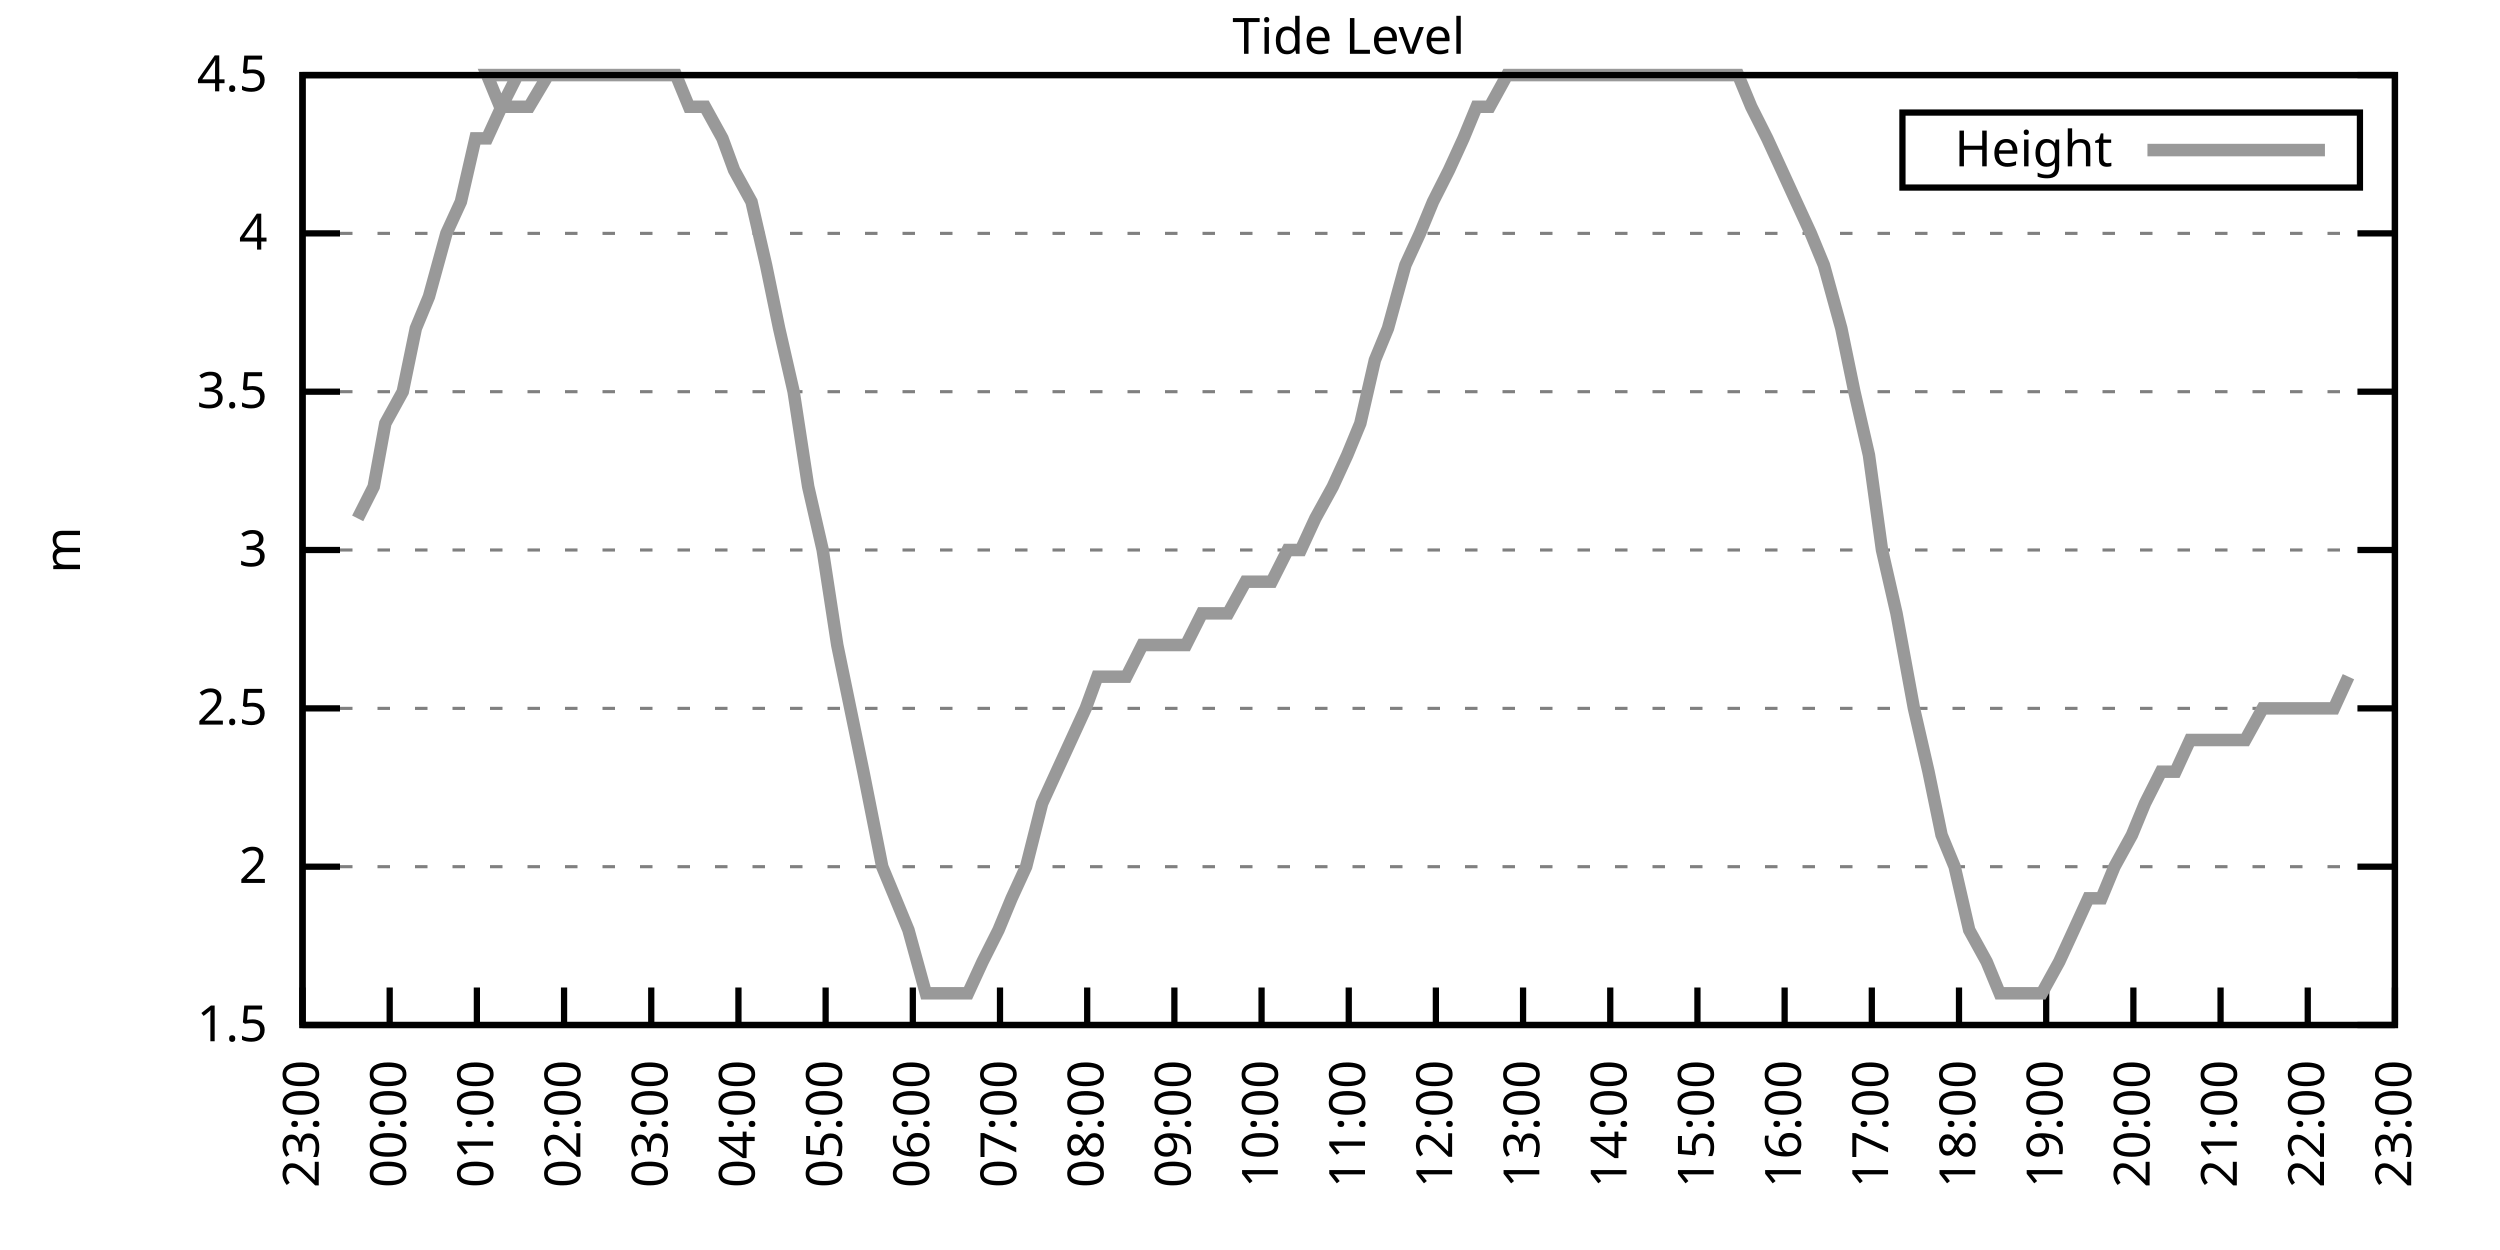
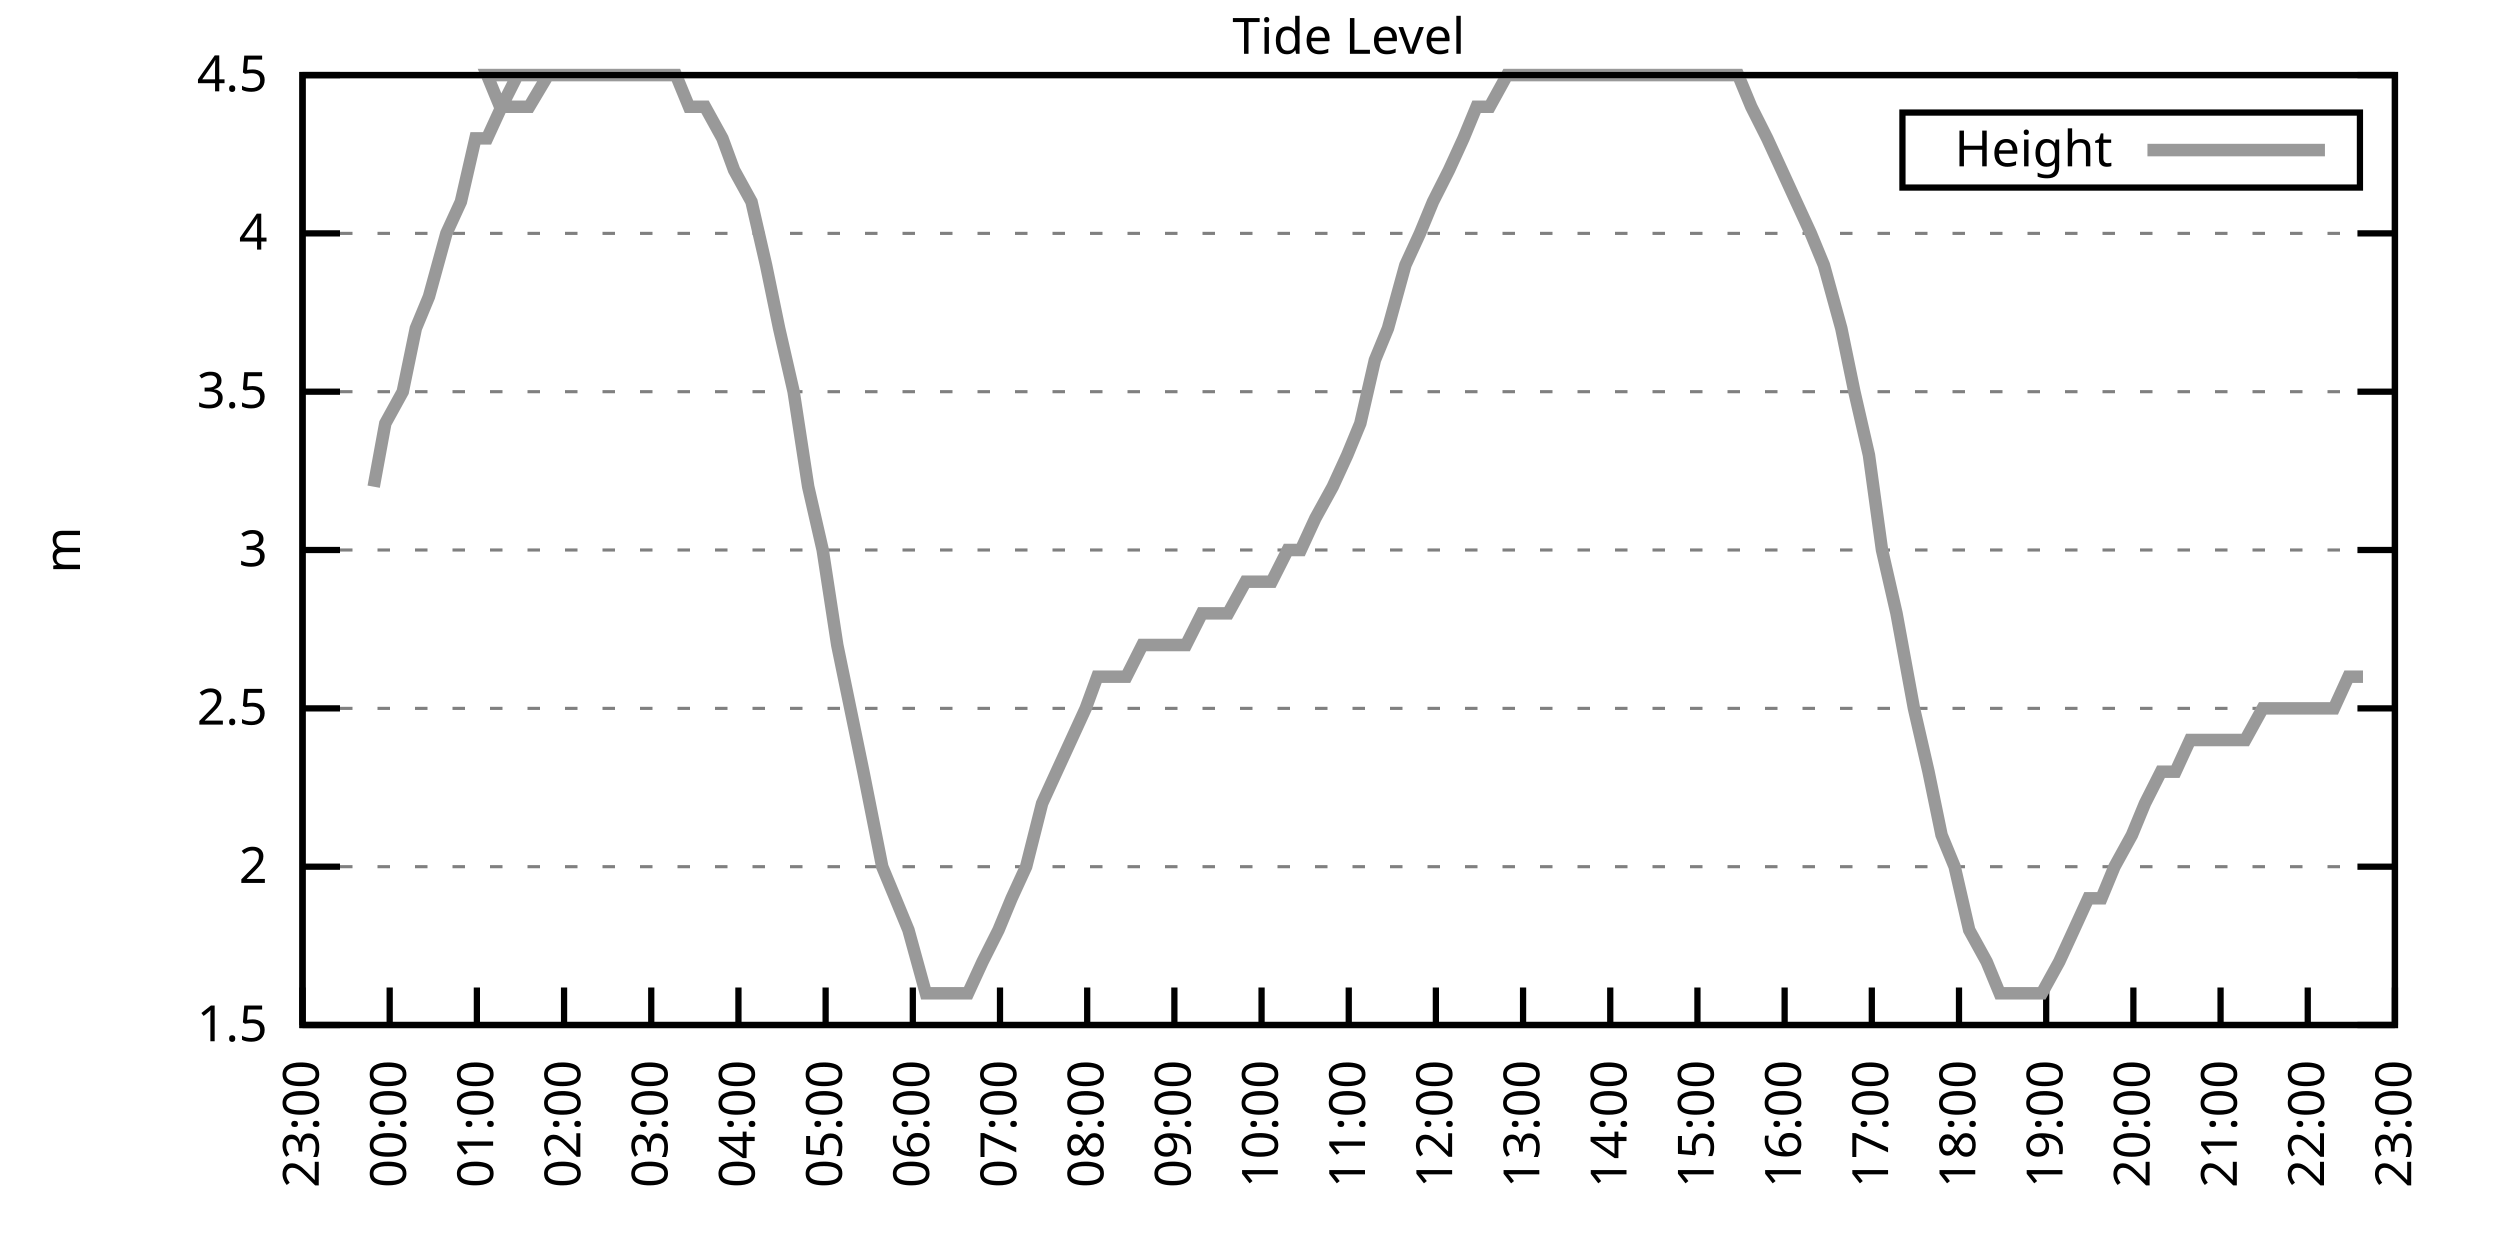
<svg xmlns="http://www.w3.org/2000/svg" xmlns:xlink="http://www.w3.org/1999/xlink" width="400" height="200" viewBox="0 0 400 200">
  <g id="gnuplot_canvas">
    <rect x="0" y="0" width="400" height="200" fill="none" />
    <defs>
      <circle id="gpDot" r="0.5" stroke-width="0.5" stroke="currentColor" />
      <path id="gpPt0" stroke-width="0.333" stroke="currentColor" d="M-1,0 h2 M0,-1 v2" />
      <path id="gpPt1" stroke-width="0.333" stroke="currentColor" d="M-1,-1 L1,1 M1,-1 L-1,1" />
      <path id="gpPt2" stroke-width="0.333" stroke="currentColor" d="M-1,0 L1,0 M0,-1 L0,1 M-1,-1 L1,1 M-1,1 L1,-1" />
      <rect id="gpPt3" stroke-width="0.333" stroke="currentColor" x="-1" y="-1" width="2" height="2" />
      <rect id="gpPt4" stroke-width="0.333" stroke="currentColor" fill="currentColor" x="-1" y="-1" width="2" height="2" />
      <circle id="gpPt5" stroke-width="0.333" stroke="currentColor" cx="0" cy="0" r="1" />
      <use xlink:href="#gpPt5" id="gpPt6" fill="currentColor" stroke="none" />
      <path id="gpPt7" stroke-width="0.333" stroke="currentColor" d="M0,-1.33 L-1.33,0.67 L1.33,0.67 z" />
      <use xlink:href="#gpPt7" id="gpPt8" fill="currentColor" stroke="none" />
      <use xlink:href="#gpPt7" id="gpPt9" stroke="currentColor" transform="rotate(180)" />
      <use xlink:href="#gpPt9" id="gpPt10" fill="currentColor" stroke="none" />
      <use xlink:href="#gpPt3" id="gpPt11" stroke="currentColor" transform="rotate(45)" />
      <use xlink:href="#gpPt11" id="gpPt12" fill="currentColor" stroke="none" />
      <path id="gpPt13" stroke-width="0.333" stroke="currentColor" d="M0,1.330 L1.265,0.411 L0.782,-1.067 L-0.782,-1.076 L-1.265,0.411 z" />
      <use xlink:href="#gpPt13" id="gpPt14" fill="currentColor" stroke="none" />
      <filter id="textbox" filterUnits="objectBoundingBox" x="0" y="0" height="1" width="1">
        <feFlood flood-color="white" flood-opacity="1" result="bgnd" />
        <feComposite in="SourceGraphic" in2="bgnd" operator="atop" />
      </filter>
      <filter id="greybox" filterUnits="objectBoundingBox" x="0" y="0" height="1" width="1">
        <feFlood flood-color="lightgrey" flood-opacity="1" result="grey" />
        <feComposite in="SourceGraphic" in2="grey" operator="atop" />
      </filter>
    </defs>
    <g fill="none" color="white" stroke="currentColor" stroke-width="1.00" stroke-linecap="butt" stroke-linejoin="miter">
</g>
    <g fill="none" color="black" stroke="currentColor" stroke-width="1.00" stroke-linecap="butt" stroke-linejoin="miter">
      <g stroke="none" shape-rendering="crispEdges">
        <polygon fill="rgb(255, 255, 255)" points="48.40,164.00 383.18,164.00 383.18,12.02 48.40,12.02 " />
      </g>
    </g>
    <g fill="none" color="black" stroke="currentColor" stroke-width="1.00" stroke-linecap="butt" stroke-linejoin="miter">
</g>
    <g fill="none" color="black" stroke="black" stroke-width="0.50" stroke-linecap="butt" stroke-linejoin="miter">
</g>
    <g fill="none" color="gray" stroke="currentColor" stroke-width="0.50" stroke-linecap="butt" stroke-linejoin="miter">
      <path stroke="gray" stroke-dasharray="2,4" class="gridline" d="M48.40,164.00 L383.19,164.00  " />
    </g>
    <g fill="none" color="gray" stroke="gray" stroke-width="1.00" stroke-linecap="butt" stroke-linejoin="miter">
</g>
    <g fill="none" color="black" stroke="currentColor" stroke-width="1.00" stroke-linecap="butt" stroke-linejoin="miter">
      <path stroke="black" d="M48.40,164.00 L54.40,164.00 M383.19,164.00 L377.19,164.00  " />
      <g transform="translate(42.80,166.60)" stroke="none" fill="black" font-family="Sans" font-size="8.00" text-anchor="end">
        <text>
          <tspan font-family="Sans"> 1.5</tspan>
        </text>
      </g>
    </g>
    <g fill="none" color="black" stroke="currentColor" stroke-width="1.00" stroke-linecap="butt" stroke-linejoin="miter">
</g>
    <g fill="none" color="black" stroke="black" stroke-width="0.50" stroke-linecap="butt" stroke-linejoin="miter">
</g>
    <g fill="none" color="gray" stroke="currentColor" stroke-width="0.50" stroke-linecap="butt" stroke-linejoin="miter">
      <path stroke="gray" stroke-dasharray="2,4" class="gridline" d="M48.40,138.67 L383.19,138.67  " />
    </g>
    <g fill="none" color="gray" stroke="gray" stroke-width="1.00" stroke-linecap="butt" stroke-linejoin="miter">
</g>
    <g fill="none" color="black" stroke="currentColor" stroke-width="1.00" stroke-linecap="butt" stroke-linejoin="miter">
      <path stroke="black" d="M48.40,138.67 L54.40,138.67 M383.19,138.67 L377.19,138.67  " />
      <g transform="translate(42.80,141.27)" stroke="none" fill="black" font-family="Sans" font-size="8.00" text-anchor="end">
        <text>
          <tspan font-family="Sans"> 2</tspan>
        </text>
      </g>
    </g>
    <g fill="none" color="black" stroke="currentColor" stroke-width="1.00" stroke-linecap="butt" stroke-linejoin="miter">
</g>
    <g fill="none" color="black" stroke="black" stroke-width="0.50" stroke-linecap="butt" stroke-linejoin="miter">
</g>
    <g fill="none" color="gray" stroke="currentColor" stroke-width="0.50" stroke-linecap="butt" stroke-linejoin="miter">
      <path stroke="gray" stroke-dasharray="2,4" class="gridline" d="M48.40,113.34 L383.19,113.34  " />
    </g>
    <g fill="none" color="gray" stroke="gray" stroke-width="1.00" stroke-linecap="butt" stroke-linejoin="miter">
</g>
    <g fill="none" color="black" stroke="currentColor" stroke-width="1.00" stroke-linecap="butt" stroke-linejoin="miter">
      <path stroke="black" d="M48.40,113.34 L54.40,113.34 M383.19,113.34 L377.19,113.34  " />
      <g transform="translate(42.80,115.94)" stroke="none" fill="black" font-family="Sans" font-size="8.00" text-anchor="end">
        <text>
          <tspan font-family="Sans"> 2.5</tspan>
        </text>
      </g>
    </g>
    <g fill="none" color="black" stroke="currentColor" stroke-width="1.00" stroke-linecap="butt" stroke-linejoin="miter">
</g>
    <g fill="none" color="black" stroke="black" stroke-width="0.50" stroke-linecap="butt" stroke-linejoin="miter">
</g>
    <g fill="none" color="gray" stroke="currentColor" stroke-width="0.50" stroke-linecap="butt" stroke-linejoin="miter">
      <path stroke="gray" stroke-dasharray="2,4" class="gridline" d="M48.40,88.00 L383.19,88.00  " />
    </g>
    <g fill="none" color="gray" stroke="gray" stroke-width="1.00" stroke-linecap="butt" stroke-linejoin="miter">
</g>
    <g fill="none" color="black" stroke="currentColor" stroke-width="1.00" stroke-linecap="butt" stroke-linejoin="miter">
      <path stroke="black" d="M48.40,88.00 L54.40,88.00 M383.19,88.00 L377.19,88.00  " />
      <g transform="translate(42.80,90.60)" stroke="none" fill="black" font-family="Sans" font-size="8.00" text-anchor="end">
        <text>
          <tspan font-family="Sans"> 3</tspan>
        </text>
      </g>
    </g>
    <g fill="none" color="black" stroke="currentColor" stroke-width="1.00" stroke-linecap="butt" stroke-linejoin="miter">
</g>
    <g fill="none" color="black" stroke="black" stroke-width="0.50" stroke-linecap="butt" stroke-linejoin="miter">
</g>
    <g fill="none" color="gray" stroke="currentColor" stroke-width="0.50" stroke-linecap="butt" stroke-linejoin="miter">
      <path stroke="gray" stroke-dasharray="2,4" class="gridline" d="M48.40,62.67 L383.19,62.67  " />
    </g>
    <g fill="none" color="gray" stroke="gray" stroke-width="1.00" stroke-linecap="butt" stroke-linejoin="miter">
</g>
    <g fill="none" color="black" stroke="currentColor" stroke-width="1.00" stroke-linecap="butt" stroke-linejoin="miter">
      <path stroke="black" d="M48.40,62.67 L54.40,62.67 M383.19,62.67 L377.19,62.67  " />
      <g transform="translate(42.80,65.27)" stroke="none" fill="black" font-family="Sans" font-size="8.00" text-anchor="end">
        <text>
          <tspan font-family="Sans"> 3.5</tspan>
        </text>
      </g>
    </g>
    <g fill="none" color="black" stroke="currentColor" stroke-width="1.00" stroke-linecap="butt" stroke-linejoin="miter">
</g>
    <g fill="none" color="black" stroke="black" stroke-width="0.50" stroke-linecap="butt" stroke-linejoin="miter">
</g>
    <g fill="none" color="gray" stroke="currentColor" stroke-width="0.50" stroke-linecap="butt" stroke-linejoin="miter">
      <path stroke="gray" stroke-dasharray="2,4" class="gridline" d="M48.40,37.34 L383.19,37.34  " />
    </g>
    <g fill="none" color="gray" stroke="gray" stroke-width="1.00" stroke-linecap="butt" stroke-linejoin="miter">
</g>
    <g fill="none" color="black" stroke="currentColor" stroke-width="1.00" stroke-linecap="butt" stroke-linejoin="miter">
      <path stroke="black" d="M48.40,37.34 L54.40,37.34 M383.19,37.34 L377.19,37.34  " />
      <g transform="translate(42.80,39.94)" stroke="none" fill="black" font-family="Sans" font-size="8.00" text-anchor="end">
        <text>
          <tspan font-family="Sans"> 4</tspan>
        </text>
      </g>
    </g>
    <g fill="none" color="black" stroke="currentColor" stroke-width="1.00" stroke-linecap="butt" stroke-linejoin="miter">
</g>
    <g fill="none" color="black" stroke="black" stroke-width="0.50" stroke-linecap="butt" stroke-linejoin="miter">
</g>
    <g fill="none" color="gray" stroke="currentColor" stroke-width="0.50" stroke-linecap="butt" stroke-linejoin="miter">
      <path stroke="gray" stroke-dasharray="2,4" class="gridline" d="M48.40,12.01 L383.19,12.01  " />
    </g>
    <g fill="none" color="gray" stroke="gray" stroke-width="1.00" stroke-linecap="butt" stroke-linejoin="miter">
</g>
    <g fill="none" color="black" stroke="currentColor" stroke-width="1.00" stroke-linecap="butt" stroke-linejoin="miter">
      <path stroke="black" d="M48.40,12.01 L54.40,12.01 M383.19,12.01 L377.19,12.01  " />
      <g transform="translate(42.80,14.61)" stroke="none" fill="black" font-family="Sans" font-size="8.00" text-anchor="end">
        <text>
          <tspan font-family="Sans"> 4.5</tspan>
        </text>
      </g>
    </g>
    <g fill="none" color="black" stroke="currentColor" stroke-width="1.00" stroke-linecap="butt" stroke-linejoin="miter">
      <path stroke="black" d="M48.40,164.00 L48.40,158.00  " />
      <g transform="translate(51.00,169.60) rotate(270.00)" stroke="none" fill="black" font-family="Sans" font-size="8.00" text-anchor="end">
        <text>
          <tspan font-family="Sans">23:00</tspan>
        </text>
      </g>
    </g>
    <g fill="none" color="black" stroke="currentColor" stroke-width="1.00" stroke-linecap="butt" stroke-linejoin="miter">
      <path stroke="black" d="M62.35,164.00 L62.35,158.00  " />
      <g transform="translate(64.95,169.60) rotate(270.00)" stroke="none" fill="black" font-family="Sans" font-size="8.00" text-anchor="end">
        <text>
          <tspan font-family="Sans">00:00</tspan>
        </text>
      </g>
    </g>
    <g fill="none" color="black" stroke="currentColor" stroke-width="1.00" stroke-linecap="butt" stroke-linejoin="miter">
      <path stroke="black" d="M76.30,164.00 L76.30,158.00  " />
      <g transform="translate(78.90,169.60) rotate(270.00)" stroke="none" fill="black" font-family="Sans" font-size="8.00" text-anchor="end">
        <text>
          <tspan font-family="Sans">01:00</tspan>
        </text>
      </g>
    </g>
    <g fill="none" color="black" stroke="currentColor" stroke-width="1.00" stroke-linecap="butt" stroke-linejoin="miter">
      <path stroke="black" d="M90.25,164.00 L90.25,158.00  " />
      <g transform="translate(92.85,169.60) rotate(270.00)" stroke="none" fill="black" font-family="Sans" font-size="8.00" text-anchor="end">
        <text>
          <tspan font-family="Sans">02:00</tspan>
        </text>
      </g>
    </g>
    <g fill="none" color="black" stroke="currentColor" stroke-width="1.00" stroke-linecap="butt" stroke-linejoin="miter">
      <path stroke="black" d="M104.20,164.00 L104.20,158.00  " />
      <g transform="translate(106.80,169.60) rotate(270.00)" stroke="none" fill="black" font-family="Sans" font-size="8.00" text-anchor="end">
        <text>
          <tspan font-family="Sans">03:00</tspan>
        </text>
      </g>
    </g>
    <g fill="none" color="black" stroke="currentColor" stroke-width="1.00" stroke-linecap="butt" stroke-linejoin="miter">
      <path stroke="black" d="M118.15,164.00 L118.15,158.00  " />
      <g transform="translate(120.75,169.60) rotate(270.00)" stroke="none" fill="black" font-family="Sans" font-size="8.00" text-anchor="end">
        <text>
          <tspan font-family="Sans">04:00</tspan>
        </text>
      </g>
    </g>
    <g fill="none" color="black" stroke="currentColor" stroke-width="1.00" stroke-linecap="butt" stroke-linejoin="miter">
      <path stroke="black" d="M132.10,164.00 L132.10,158.00  " />
      <g transform="translate(134.70,169.60) rotate(270.00)" stroke="none" fill="black" font-family="Sans" font-size="8.00" text-anchor="end">
        <text>
          <tspan font-family="Sans">05:00</tspan>
        </text>
      </g>
    </g>
    <g fill="none" color="black" stroke="currentColor" stroke-width="1.00" stroke-linecap="butt" stroke-linejoin="miter">
      <path stroke="black" d="M146.05,164.00 L146.05,158.00  " />
      <g transform="translate(148.65,169.60) rotate(270.00)" stroke="none" fill="black" font-family="Sans" font-size="8.00" text-anchor="end">
        <text>
          <tspan font-family="Sans">06:00</tspan>
        </text>
      </g>
    </g>
    <g fill="none" color="black" stroke="currentColor" stroke-width="1.00" stroke-linecap="butt" stroke-linejoin="miter">
      <path stroke="black" d="M160.00,164.00 L160.00,158.00  " />
      <g transform="translate(162.60,169.60) rotate(270.00)" stroke="none" fill="black" font-family="Sans" font-size="8.00" text-anchor="end">
        <text>
          <tspan font-family="Sans">07:00</tspan>
        </text>
      </g>
    </g>
    <g fill="none" color="black" stroke="currentColor" stroke-width="1.00" stroke-linecap="butt" stroke-linejoin="miter">
      <path stroke="black" d="M173.95,164.00 L173.95,158.00  " />
      <g transform="translate(176.55,169.60) rotate(270.00)" stroke="none" fill="black" font-family="Sans" font-size="8.00" text-anchor="end">
        <text>
          <tspan font-family="Sans">08:00</tspan>
        </text>
      </g>
    </g>
    <g fill="none" color="black" stroke="currentColor" stroke-width="1.00" stroke-linecap="butt" stroke-linejoin="miter">
      <path stroke="black" d="M187.90,164.00 L187.90,158.00  " />
      <g transform="translate(190.50,169.60) rotate(270.00)" stroke="none" fill="black" font-family="Sans" font-size="8.00" text-anchor="end">
        <text>
          <tspan font-family="Sans">09:00</tspan>
        </text>
      </g>
    </g>
    <g fill="none" color="black" stroke="currentColor" stroke-width="1.00" stroke-linecap="butt" stroke-linejoin="miter">
      <path stroke="black" d="M201.85,164.00 L201.85,158.00  " />
      <g transform="translate(204.45,169.60) rotate(270.00)" stroke="none" fill="black" font-family="Sans" font-size="8.00" text-anchor="end">
        <text>
          <tspan font-family="Sans">10:00</tspan>
        </text>
      </g>
    </g>
    <g fill="none" color="black" stroke="currentColor" stroke-width="1.00" stroke-linecap="butt" stroke-linejoin="miter">
      <path stroke="black" d="M215.80,164.00 L215.80,158.00  " />
      <g transform="translate(218.40,169.60) rotate(270.00)" stroke="none" fill="black" font-family="Sans" font-size="8.00" text-anchor="end">
        <text>
          <tspan font-family="Sans">11:00</tspan>
        </text>
      </g>
    </g>
    <g fill="none" color="black" stroke="currentColor" stroke-width="1.00" stroke-linecap="butt" stroke-linejoin="miter">
      <path stroke="black" d="M229.74,164.00 L229.74,158.00  " />
      <g transform="translate(232.34,169.60) rotate(270.00)" stroke="none" fill="black" font-family="Sans" font-size="8.00" text-anchor="end">
        <text>
          <tspan font-family="Sans">12:00</tspan>
        </text>
      </g>
    </g>
    <g fill="none" color="black" stroke="currentColor" stroke-width="1.00" stroke-linecap="butt" stroke-linejoin="miter">
      <path stroke="black" d="M243.69,164.00 L243.69,158.00  " />
      <g transform="translate(246.29,169.60) rotate(270.00)" stroke="none" fill="black" font-family="Sans" font-size="8.00" text-anchor="end">
        <text>
          <tspan font-family="Sans">13:00</tspan>
        </text>
      </g>
    </g>
    <g fill="none" color="black" stroke="currentColor" stroke-width="1.00" stroke-linecap="butt" stroke-linejoin="miter">
      <path stroke="black" d="M257.64,164.00 L257.64,158.00  " />
      <g transform="translate(260.24,169.60) rotate(270.00)" stroke="none" fill="black" font-family="Sans" font-size="8.00" text-anchor="end">
        <text>
          <tspan font-family="Sans">14:00</tspan>
        </text>
      </g>
    </g>
    <g fill="none" color="black" stroke="currentColor" stroke-width="1.00" stroke-linecap="butt" stroke-linejoin="miter">
      <path stroke="black" d="M271.59,164.00 L271.59,158.00  " />
      <g transform="translate(274.19,169.60) rotate(270.00)" stroke="none" fill="black" font-family="Sans" font-size="8.00" text-anchor="end">
        <text>
          <tspan font-family="Sans">15:00</tspan>
        </text>
      </g>
    </g>
    <g fill="none" color="black" stroke="currentColor" stroke-width="1.00" stroke-linecap="butt" stroke-linejoin="miter">
      <path stroke="black" d="M285.54,164.00 L285.54,158.00  " />
      <g transform="translate(288.14,169.60) rotate(270.00)" stroke="none" fill="black" font-family="Sans" font-size="8.00" text-anchor="end">
        <text>
          <tspan font-family="Sans">16:00</tspan>
        </text>
      </g>
    </g>
    <g fill="none" color="black" stroke="currentColor" stroke-width="1.00" stroke-linecap="butt" stroke-linejoin="miter">
      <path stroke="black" d="M299.49,164.00 L299.49,158.00  " />
      <g transform="translate(302.09,169.60) rotate(270.00)" stroke="none" fill="black" font-family="Sans" font-size="8.00" text-anchor="end">
        <text>
          <tspan font-family="Sans">17:00</tspan>
        </text>
      </g>
    </g>
    <g fill="none" color="black" stroke="currentColor" stroke-width="1.00" stroke-linecap="butt" stroke-linejoin="miter">
      <path stroke="black" d="M313.44,164.00 L313.44,158.00  " />
      <g transform="translate(316.04,169.60) rotate(270.00)" stroke="none" fill="black" font-family="Sans" font-size="8.00" text-anchor="end">
        <text>
          <tspan font-family="Sans">18:00</tspan>
        </text>
      </g>
    </g>
    <g fill="none" color="black" stroke="currentColor" stroke-width="1.00" stroke-linecap="butt" stroke-linejoin="miter">
      <path stroke="black" d="M327.39,164.00 L327.39,158.00  " />
      <g transform="translate(329.99,169.60) rotate(270.00)" stroke="none" fill="black" font-family="Sans" font-size="8.00" text-anchor="end">
        <text>
          <tspan font-family="Sans">19:00</tspan>
        </text>
      </g>
    </g>
    <g fill="none" color="black" stroke="currentColor" stroke-width="1.00" stroke-linecap="butt" stroke-linejoin="miter">
      <path stroke="black" d="M341.34,164.00 L341.34,158.00  " />
      <g transform="translate(343.94,169.60) rotate(270.00)" stroke="none" fill="black" font-family="Sans" font-size="8.00" text-anchor="end">
        <text>
          <tspan font-family="Sans">20:00</tspan>
        </text>
      </g>
    </g>
    <g fill="none" color="black" stroke="currentColor" stroke-width="1.00" stroke-linecap="butt" stroke-linejoin="miter">
      <path stroke="black" d="M355.29,164.00 L355.29,158.00  " />
      <g transform="translate(357.89,169.60) rotate(270.00)" stroke="none" fill="black" font-family="Sans" font-size="8.00" text-anchor="end">
        <text>
          <tspan font-family="Sans">21:00</tspan>
        </text>
      </g>
    </g>
    <g fill="none" color="black" stroke="currentColor" stroke-width="1.00" stroke-linecap="butt" stroke-linejoin="miter">
      <path stroke="black" d="M369.24,164.00 L369.24,158.00  " />
      <g transform="translate(371.84,169.60) rotate(270.00)" stroke="none" fill="black" font-family="Sans" font-size="8.00" text-anchor="end">
        <text>
          <tspan font-family="Sans">22:00</tspan>
        </text>
      </g>
    </g>
    <g fill="none" color="black" stroke="currentColor" stroke-width="1.00" stroke-linecap="butt" stroke-linejoin="miter">
      <path stroke="black" d="M383.19,164.00 L383.19,158.00  " />
      <g transform="translate(385.79,169.60) rotate(270.00)" stroke="none" fill="black" font-family="Sans" font-size="8.00" text-anchor="end">
        <text>
          <tspan font-family="Sans">23:00</tspan>
        </text>
      </g>
    </g>
    <g fill="none" color="black" stroke="currentColor" stroke-width="1.00" stroke-linecap="butt" stroke-linejoin="miter">
</g>
    <g fill="none" color="black" stroke="currentColor" stroke-width="1.00" stroke-linecap="butt" stroke-linejoin="miter">
      <path stroke="black" d="M48.40,12.01 L48.40,164.00 L383.19,164.00 L383.19,12.01 L48.40,12.01 Z  " />
    </g>
    <g fill="none" color="black" stroke="currentColor" stroke-width="1.00" stroke-linecap="butt" stroke-linejoin="miter">
</g>
    <g fill="none" color="black" stroke="currentColor" stroke-width="1.00" stroke-linecap="butt" stroke-linejoin="miter">
      <path stroke="black" d="M304.39,30.01 L304.39,18.01 L377.59,18.01 L377.59,30.01 L304.39,30.01 Z  " />
    </g>
    <g id="Tide_level_plot_1">
      <g fill="none" color="white" stroke="black" stroke-width="2.00" stroke-linecap="butt" stroke-linejoin="miter">
</g>
      <g fill="none" color="black" stroke="currentColor" stroke-width="2.00" stroke-linecap="butt" stroke-linejoin="miter">
        <g transform="translate(337.99,26.61)" stroke="none" fill="black" font-family="Sans" font-size="8.00" text-anchor="end">
          <text>
            <tspan font-family="Sans">Height</tspan>
          </text>
        </g>
      </g>
      <g fill="none" color="black" stroke="currentColor" stroke-width="2.00" stroke-linecap="butt" stroke-linejoin="miter">
-         <path stroke="rgb(153, 153, 153)" d="M343.59,24.01 L371.99,24.01 M57.23,82.94 L59.79,77.87 L61.65,67.74 L64.44,62.67 L66.53,52.54 L68.63,47.47   L71.42,37.34 L73.74,32.28 L76.07,22.14 L77.93,22.14 L80.25,17.08 L82.81,12.01 L85.37,12.01 L87.69,12.01   L90.02,12.01 L77.93,12.01 L80.02,17.08 L83.04,17.08 L84.67,17.08 L87.69,12.01 L90.02,12.01 L91.64,12.01   L94.20,12.01 L96.76,12.01 L99.32,12.01 L101.64,12.01 L103.73,12.01 L106.29,12.01 L108.15,12.01 L110.24,17.08   L112.80,17.08 L115.59,22.14 L117.45,27.21 L120.24,32.28 L122.57,42.41 L124.66,52.54 L126.98,62.67 L129.31,77.87   L131.63,88.00 L133.96,103.20 L136.05,113.34 L138.14,123.47 L141.16,138.67 L143.26,143.73 L145.35,148.80 L148.14,158.93   L150.46,158.93 L152.32,158.93 L154.88,158.93 L157.21,153.87 L159.76,148.80 L161.86,143.73 L164.18,138.67 L166.74,128.54   L169.06,123.47 L171.39,118.40 L173.71,113.34 L175.57,108.27 L178.13,108.27 L180.22,108.27 L182.78,103.20 L184.87,103.20   L187.43,103.20 L189.76,103.20 L192.31,98.14 L194.41,98.14 L196.50,98.14 L199.29,93.07 L201.38,93.07 L203.47,93.07   L206.03,88.00 L208.12,88.00 L210.45,82.94 L213.24,77.87 L215.56,72.81 L217.65,67.74 L219.98,57.61 L222.07,52.54   L224.86,42.41 L227.19,37.34 L229.28,32.28 L231.84,27.21 L234.16,22.14 L236.25,17.08 L238.35,17.08 L241.14,12.01   L243.00,12.01 L245.32,12.01 L247.65,12.01 L249.97,12.01 L252.76,12.01 L255.09,12.01 L257.41,12.01 L259.74,12.01   L262.06,12.01 L264.39,12.01 L266.48,12.01 L268.57,12.01 L270.90,12.01 L273.45,12.01 L276.01,12.01 L278.10,12.01   L280.20,17.08 L282.75,22.14 L285.08,27.21 L287.40,32.28 L289.73,37.34 L291.82,42.41 L294.61,52.54 L296.70,62.67   L299.03,72.81 L301.12,88.00 L303.44,98.14 L306.23,113.34 L308.56,123.47 L310.65,133.60 L312.74,138.67 L315.07,148.80   L317.86,153.87 L319.95,158.93 L322.28,158.93 L324.83,158.93 L326.69,158.93 L329.48,153.87 L331.81,148.80 L334.13,143.73   L336.23,143.73 L338.32,138.67 L341.11,133.60 L343.20,128.54 L345.76,123.47 L348.08,123.47 L350.41,118.40 L352.73,118.40   L354.83,118.40 L356.92,118.40 L359.24,118.40 L362.03,113.34 L364.36,113.34 L366.22,113.34 L368.54,113.34 L370.64,113.34   L373.43,113.34 L375.75,108.27  " />
+         <path stroke="rgb(153, 153, 153)" d="M343.59,24.01 L371.99,24.01 M59.79,77.87 L61.65,67.74 L64.44,62.67 L66.53,52.54 L68.63,47.47 L71.42,37.34   L73.74,32.28 L76.07,22.14 L77.93,22.14 L80.25,17.08 L82.81,12.01 L85.37,12.01 L87.69,12.01 L90.02,12.01   L77.93,12.01 L80.02,17.08 L83.04,17.08 L84.67,17.08 L87.69,12.01 L90.02,12.01 L91.64,12.01 L94.20,12.01   L96.76,12.01 L99.32,12.01 L101.64,12.01 L103.73,12.01 L106.29,12.01 L108.15,12.01 L110.24,17.08 L112.80,17.08   L115.59,22.14 L117.45,27.21 L120.24,32.28 L122.57,42.41 L124.66,52.54 L126.98,62.67 L129.31,77.87 L131.63,88.00   L133.96,103.20 L136.05,113.34 L138.14,123.47 L141.16,138.67 L143.26,143.73 L145.35,148.80 L148.14,158.93 L150.46,158.93   L152.32,158.93 L154.88,158.93 L157.21,153.87 L159.76,148.80 L161.86,143.73 L164.18,138.67 L166.74,128.54 L169.06,123.47   L171.39,118.40 L173.71,113.34 L175.57,108.27 L178.13,108.27 L180.22,108.27 L182.78,103.20 L184.87,103.20 L187.43,103.20   L189.76,103.20 L192.31,98.14 L194.41,98.14 L196.50,98.14 L199.29,93.07 L201.38,93.07 L203.47,93.07 L206.03,88.00   L208.12,88.00 L210.45,82.94 L213.24,77.87 L215.56,72.81 L217.65,67.74 L219.98,57.61 L222.07,52.54 L224.86,42.41   L227.19,37.34 L229.28,32.28 L231.84,27.21 L234.16,22.14 L236.25,17.08 L238.35,17.08 L241.14,12.01 L243.00,12.01   L245.32,12.01 L247.65,12.01 L249.97,12.01 L252.76,12.01 L255.09,12.01 L257.41,12.01 L259.74,12.01 L262.06,12.01   L264.39,12.01 L266.48,12.01 L268.57,12.01 L270.90,12.01 L273.45,12.01 L276.01,12.01 L278.10,12.01 L280.20,17.08   L282.75,22.14 L285.08,27.21 L287.40,32.28 L289.73,37.34 L291.82,42.41 L294.61,52.54 L296.70,62.67 L299.03,72.81   L301.12,88.00 L303.44,98.14 L306.23,113.34 L308.56,123.47 L310.65,133.60 L312.74,138.67 L315.07,148.80 L317.86,153.87   L319.95,158.93 L322.28,158.93 L324.83,158.93 L326.69,158.93 L329.48,153.87 L331.81,148.80 L334.13,143.73 L336.23,143.73   L338.32,138.67 L341.11,133.60 L343.20,128.54 L345.76,123.47 L348.08,123.47 L350.41,118.40 L352.73,118.40 L354.83,118.40   L356.92,118.40 L359.24,118.40 L362.03,113.34 L364.36,113.34 L366.22,113.34 L368.54,113.34 L370.64,113.34 L373.43,113.34   L375.75,108.27 L378.08,108.27  " />
      </g>
    </g>
    <g fill="none" color="black" stroke="currentColor" stroke-width="2.00" stroke-linecap="butt" stroke-linejoin="miter">
</g>
    <g fill="none" color="black" stroke="black" stroke-width="1.00" stroke-linecap="butt" stroke-linejoin="miter">
</g>
    <g fill="none" color="black" stroke="currentColor" stroke-width="1.00" stroke-linecap="butt" stroke-linejoin="miter">
      <path stroke="black" d="M48.40,12.01 L48.40,164.00 L383.19,164.00 L383.19,12.01 L48.40,12.01 Z  " />
      <g transform="translate(12.80,88.01) rotate(270.00)" stroke="none" fill="black" font-family="Sans" font-size="8.00" text-anchor="middle">
        <text>
          <tspan font-family="Sans">m</tspan>
        </text>
      </g>
    </g>
    <g fill="none" color="black" stroke="currentColor" stroke-width="1.00" stroke-linecap="butt" stroke-linejoin="miter">
</g>
    <g fill="none" color="black" stroke="currentColor" stroke-width="1.00" stroke-linecap="butt" stroke-linejoin="miter">
      <g transform="translate(215.79,8.61)" stroke="none" fill="black" font-family="Sans" font-size="8.00" text-anchor="middle">
        <text>
          <tspan font-family="Sans">Tide Level</tspan>
        </text>
      </g>
    </g>
    <g fill="none" color="black" stroke="currentColor" stroke-width="1.00" stroke-linecap="butt" stroke-linejoin="miter">
</g>
  </g>
</svg>
